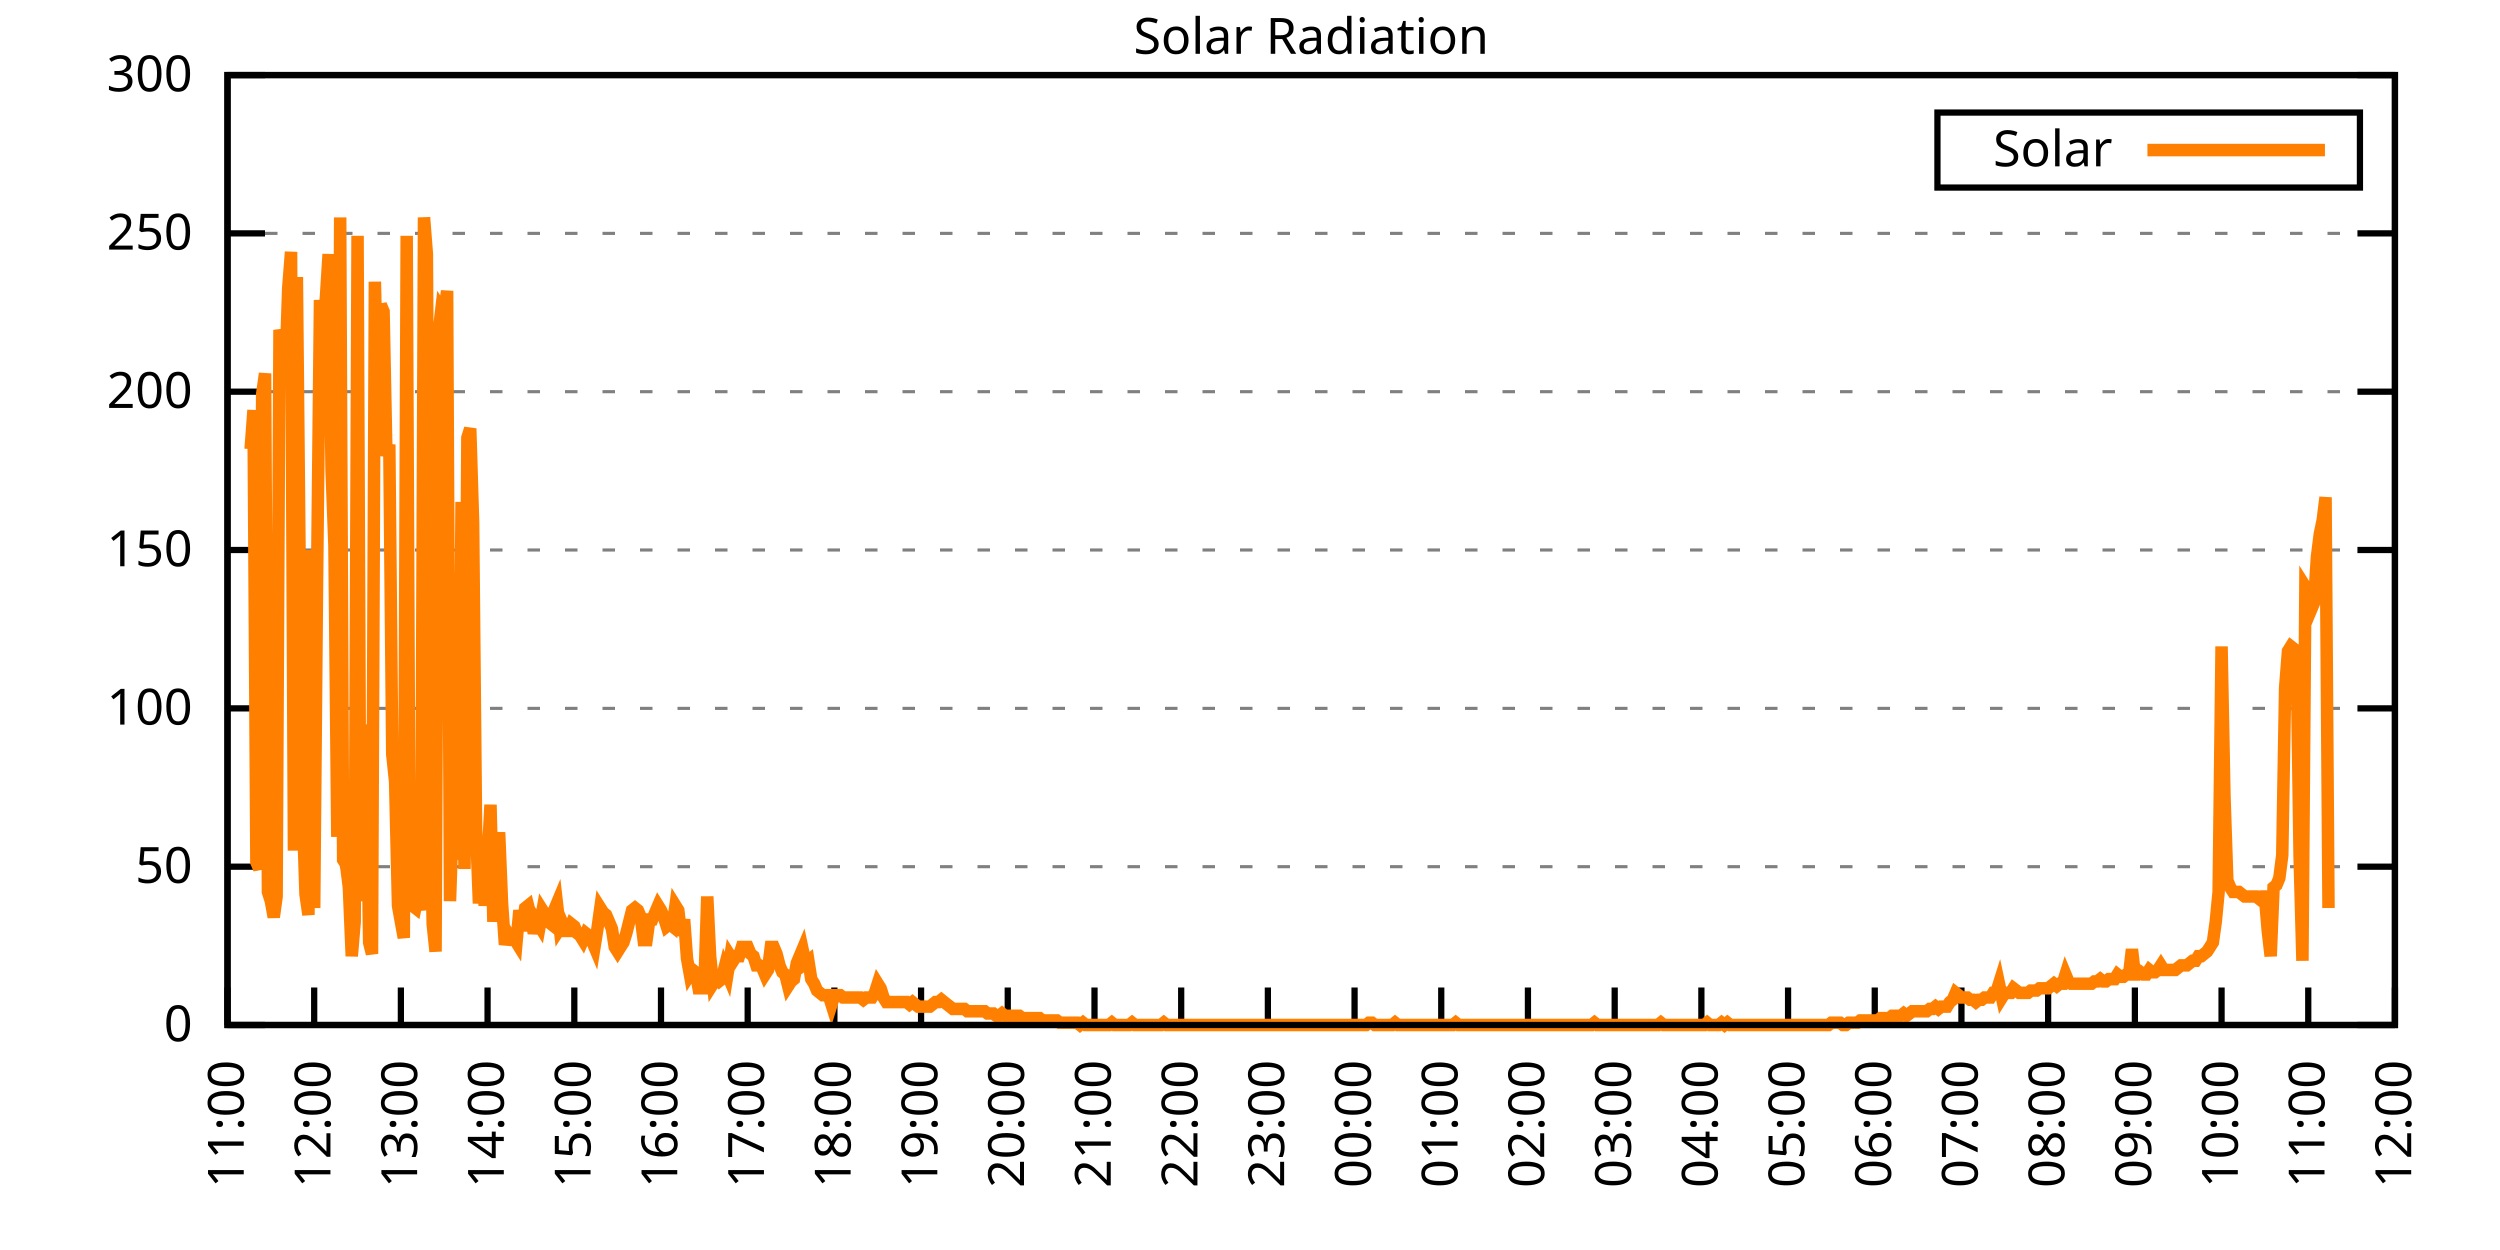
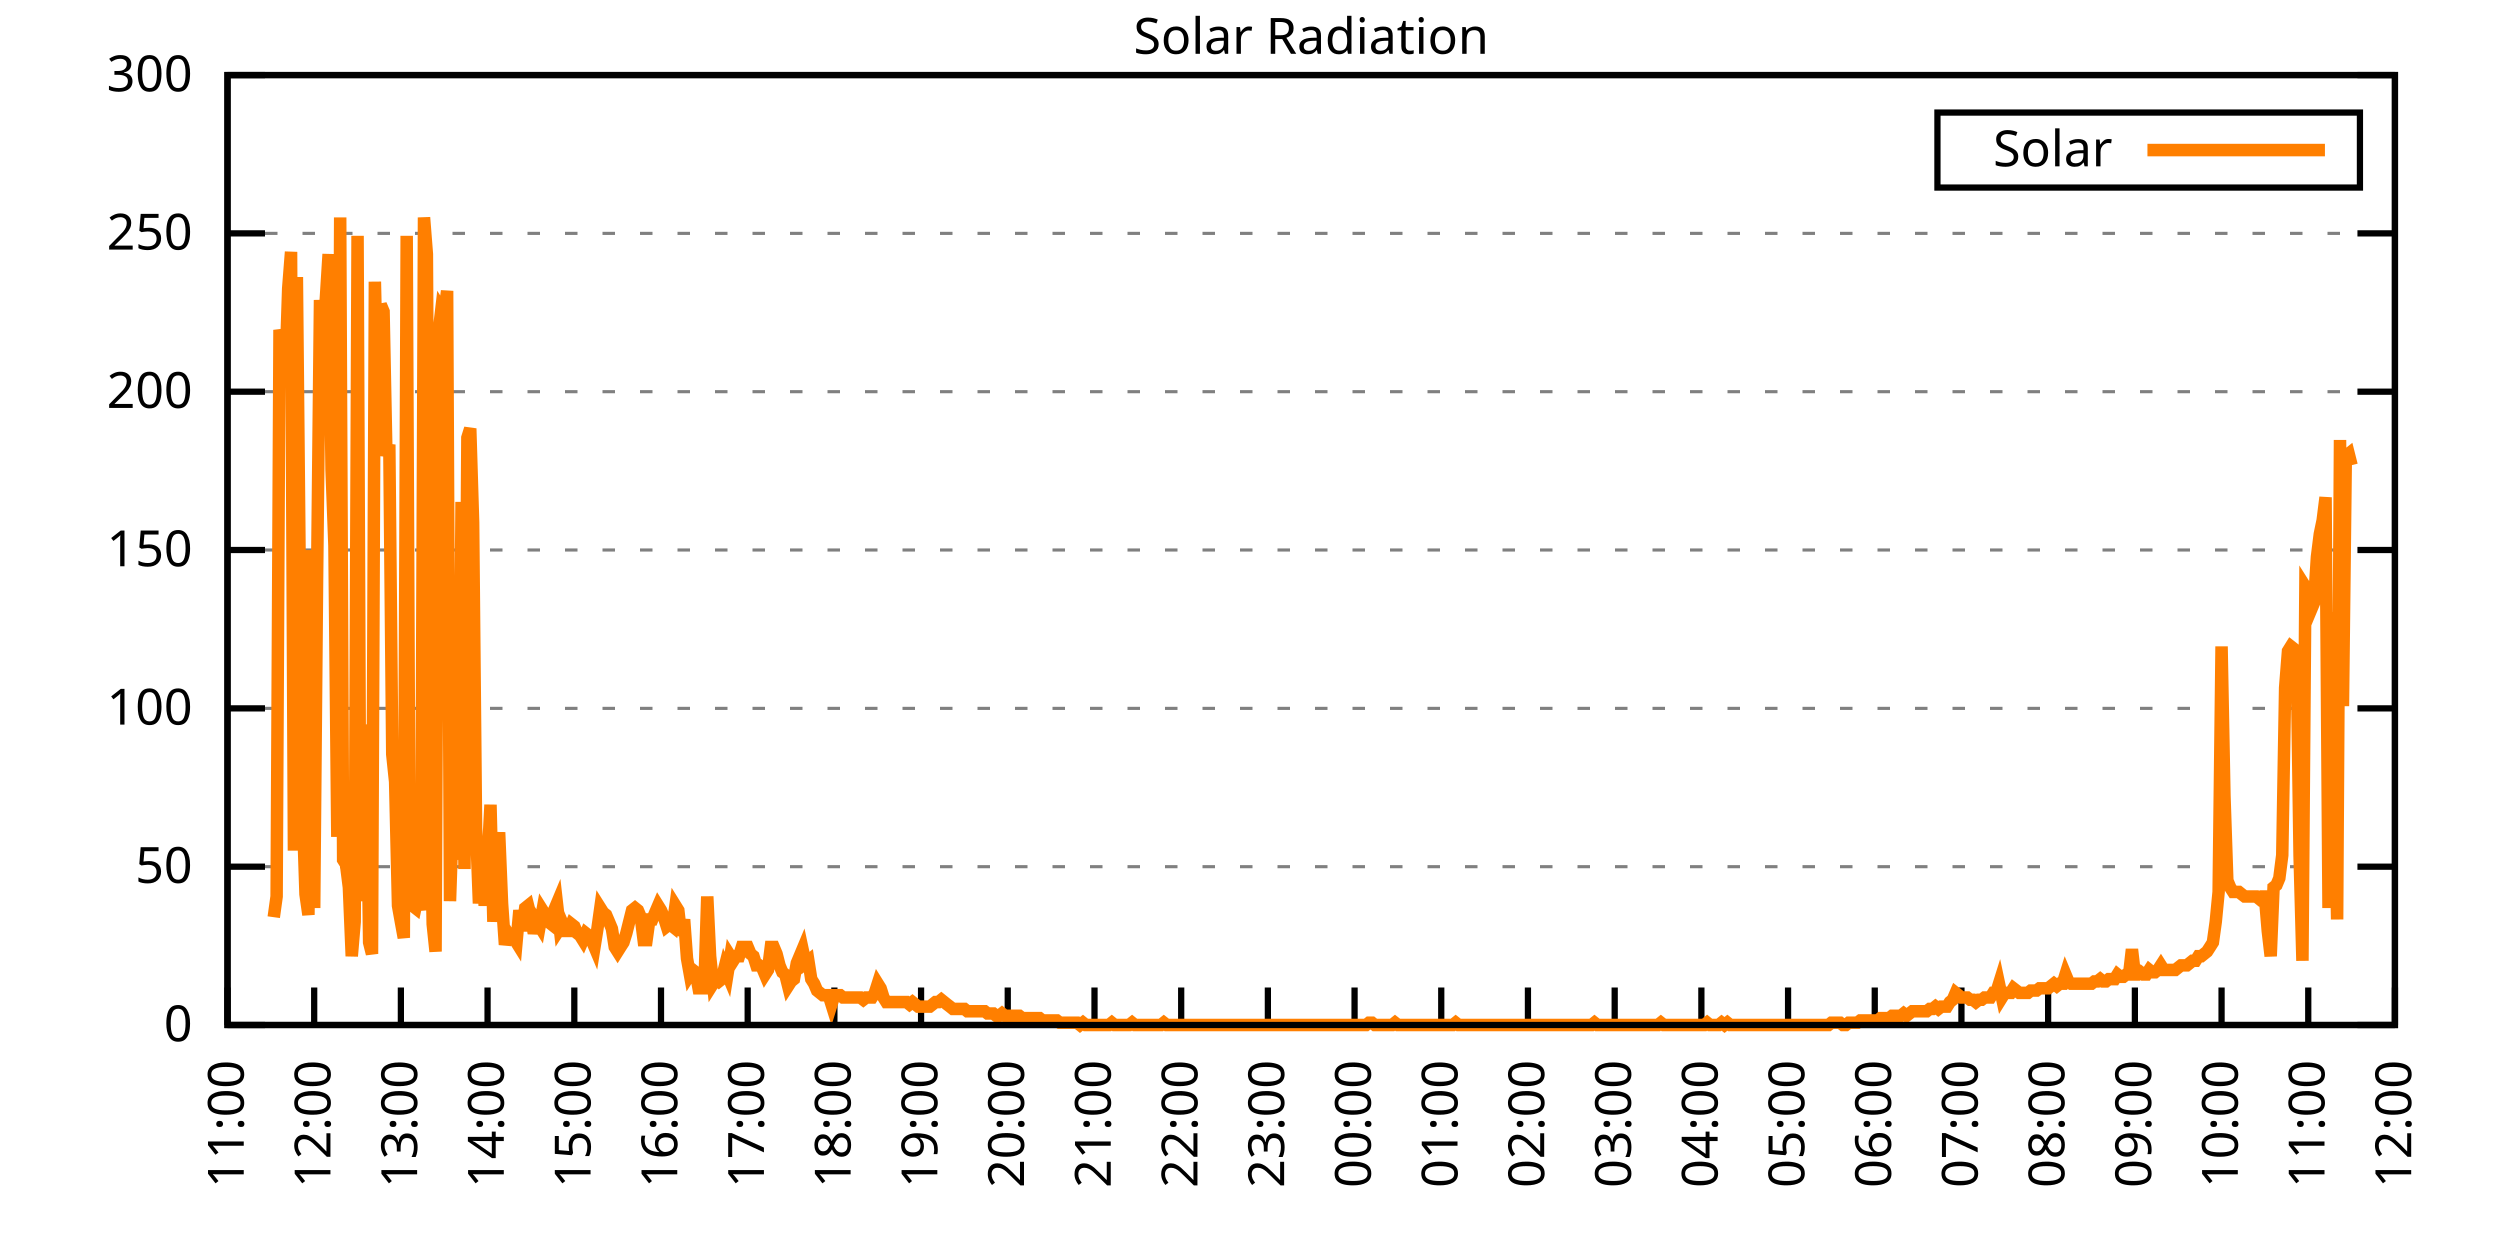
<svg xmlns="http://www.w3.org/2000/svg" xmlns:xlink="http://www.w3.org/1999/xlink" width="400" height="200" viewBox="0 0 400 200">
  <g id="gnuplot_canvas">
    <rect x="0" y="0" width="400" height="200" fill="none" />
    <defs>
      <circle id="gpDot" r="0.5" stroke-width="0.5" stroke="currentColor" />
      <path id="gpPt0" stroke-width="0.333" stroke="currentColor" d="M-1,0 h2 M0,-1 v2" />
      <path id="gpPt1" stroke-width="0.333" stroke="currentColor" d="M-1,-1 L1,1 M1,-1 L-1,1" />
      <path id="gpPt2" stroke-width="0.333" stroke="currentColor" d="M-1,0 L1,0 M0,-1 L0,1 M-1,-1 L1,1 M-1,1 L1,-1" />
      <rect id="gpPt3" stroke-width="0.333" stroke="currentColor" x="-1" y="-1" width="2" height="2" />
      <rect id="gpPt4" stroke-width="0.333" stroke="currentColor" fill="currentColor" x="-1" y="-1" width="2" height="2" />
      <circle id="gpPt5" stroke-width="0.333" stroke="currentColor" cx="0" cy="0" r="1" />
      <use xlink:href="#gpPt5" id="gpPt6" fill="currentColor" stroke="none" />
      <path id="gpPt7" stroke-width="0.333" stroke="currentColor" d="M0,-1.33 L-1.33,0.67 L1.33,0.67 z" />
      <use xlink:href="#gpPt7" id="gpPt8" fill="currentColor" stroke="none" />
      <use xlink:href="#gpPt7" id="gpPt9" stroke="currentColor" transform="rotate(180)" />
      <use xlink:href="#gpPt9" id="gpPt10" fill="currentColor" stroke="none" />
      <use xlink:href="#gpPt3" id="gpPt11" stroke="currentColor" transform="rotate(45)" />
      <use xlink:href="#gpPt11" id="gpPt12" fill="currentColor" stroke="none" />
      <path id="gpPt13" stroke-width="0.333" stroke="currentColor" d="M0,1.330 L1.265,0.411 L0.782,-1.067 L-0.782,-1.076 L-1.265,0.411 z" />
      <use xlink:href="#gpPt13" id="gpPt14" fill="currentColor" stroke="none" />
      <filter id="textbox" filterUnits="objectBoundingBox" x="0" y="0" height="1" width="1">
        <feFlood flood-color="white" flood-opacity="1" result="bgnd" />
        <feComposite in="SourceGraphic" in2="bgnd" operator="atop" />
      </filter>
      <filter id="greybox" filterUnits="objectBoundingBox" x="0" y="0" height="1" width="1">
        <feFlood flood-color="lightgrey" flood-opacity="1" result="grey" />
        <feComposite in="SourceGraphic" in2="grey" operator="atop" />
      </filter>
    </defs>
    <g fill="none" color="white" stroke="currentColor" stroke-width="1.00" stroke-linecap="butt" stroke-linejoin="miter">
</g>
    <g fill="none" color="black" stroke="currentColor" stroke-width="1.00" stroke-linecap="butt" stroke-linejoin="miter">
      <g stroke="none" shape-rendering="crispEdges">
        <polygon fill="rgb(255, 255, 255)" points="36.40,164.00 383.18,164.00 383.18,12.02 36.40,12.02 " />
      </g>
    </g>
    <g fill="none" color="black" stroke="currentColor" stroke-width="1.00" stroke-linecap="butt" stroke-linejoin="miter">
</g>
    <g fill="none" color="black" stroke="black" stroke-width="0.50" stroke-linecap="butt" stroke-linejoin="miter">
</g>
    <g fill="none" color="gray" stroke="currentColor" stroke-width="0.50" stroke-linecap="butt" stroke-linejoin="miter">
      <path stroke="gray" stroke-dasharray="2,4" class="gridline" d="M36.40,164.00 L383.19,164.00  " />
    </g>
    <g fill="none" color="gray" stroke="gray" stroke-width="1.00" stroke-linecap="butt" stroke-linejoin="miter">
</g>
    <g fill="none" color="black" stroke="currentColor" stroke-width="1.00" stroke-linecap="butt" stroke-linejoin="miter">
      <path stroke="black" d="M36.40,164.00 L42.40,164.00 M383.19,164.00 L377.19,164.00  " />
      <g transform="translate(30.80,166.60)" stroke="none" fill="black" font-family="Sans" font-size="8.00" text-anchor="end">
        <text>
          <tspan font-family="Sans"> 0</tspan>
        </text>
      </g>
    </g>
    <g fill="none" color="black" stroke="currentColor" stroke-width="1.00" stroke-linecap="butt" stroke-linejoin="miter">
</g>
    <g fill="none" color="black" stroke="black" stroke-width="0.50" stroke-linecap="butt" stroke-linejoin="miter">
</g>
    <g fill="none" color="gray" stroke="currentColor" stroke-width="0.50" stroke-linecap="butt" stroke-linejoin="miter">
      <path stroke="gray" stroke-dasharray="2,4" class="gridline" d="M36.40,138.67 L383.19,138.67  " />
    </g>
    <g fill="none" color="gray" stroke="gray" stroke-width="1.00" stroke-linecap="butt" stroke-linejoin="miter">
</g>
    <g fill="none" color="black" stroke="currentColor" stroke-width="1.00" stroke-linecap="butt" stroke-linejoin="miter">
      <path stroke="black" d="M36.40,138.67 L42.40,138.67 M383.19,138.67 L377.19,138.67  " />
      <g transform="translate(30.80,141.27)" stroke="none" fill="black" font-family="Sans" font-size="8.00" text-anchor="end">
        <text>
          <tspan font-family="Sans"> 50</tspan>
        </text>
      </g>
    </g>
    <g fill="none" color="black" stroke="currentColor" stroke-width="1.00" stroke-linecap="butt" stroke-linejoin="miter">
</g>
    <g fill="none" color="black" stroke="black" stroke-width="0.50" stroke-linecap="butt" stroke-linejoin="miter">
</g>
    <g fill="none" color="gray" stroke="currentColor" stroke-width="0.50" stroke-linecap="butt" stroke-linejoin="miter">
      <path stroke="gray" stroke-dasharray="2,4" class="gridline" d="M36.40,113.34 L383.19,113.34  " />
    </g>
    <g fill="none" color="gray" stroke="gray" stroke-width="1.00" stroke-linecap="butt" stroke-linejoin="miter">
</g>
    <g fill="none" color="black" stroke="currentColor" stroke-width="1.00" stroke-linecap="butt" stroke-linejoin="miter">
      <path stroke="black" d="M36.40,113.34 L42.40,113.34 M383.19,113.34 L377.19,113.34  " />
      <g transform="translate(30.80,115.94)" stroke="none" fill="black" font-family="Sans" font-size="8.00" text-anchor="end">
        <text>
          <tspan font-family="Sans"> 100</tspan>
        </text>
      </g>
    </g>
    <g fill="none" color="black" stroke="currentColor" stroke-width="1.00" stroke-linecap="butt" stroke-linejoin="miter">
</g>
    <g fill="none" color="black" stroke="black" stroke-width="0.50" stroke-linecap="butt" stroke-linejoin="miter">
</g>
    <g fill="none" color="gray" stroke="currentColor" stroke-width="0.50" stroke-linecap="butt" stroke-linejoin="miter">
      <path stroke="gray" stroke-dasharray="2,4" class="gridline" d="M36.40,88.00 L383.19,88.00  " />
    </g>
    <g fill="none" color="gray" stroke="gray" stroke-width="1.00" stroke-linecap="butt" stroke-linejoin="miter">
</g>
    <g fill="none" color="black" stroke="currentColor" stroke-width="1.00" stroke-linecap="butt" stroke-linejoin="miter">
      <path stroke="black" d="M36.40,88.00 L42.40,88.00 M383.19,88.00 L377.19,88.00  " />
      <g transform="translate(30.80,90.60)" stroke="none" fill="black" font-family="Sans" font-size="8.00" text-anchor="end">
        <text>
          <tspan font-family="Sans"> 150</tspan>
        </text>
      </g>
    </g>
    <g fill="none" color="black" stroke="currentColor" stroke-width="1.00" stroke-linecap="butt" stroke-linejoin="miter">
</g>
    <g fill="none" color="black" stroke="black" stroke-width="0.50" stroke-linecap="butt" stroke-linejoin="miter">
</g>
    <g fill="none" color="gray" stroke="currentColor" stroke-width="0.50" stroke-linecap="butt" stroke-linejoin="miter">
      <path stroke="gray" stroke-dasharray="2,4" class="gridline" d="M36.40,62.67 L383.19,62.67  " />
    </g>
    <g fill="none" color="gray" stroke="gray" stroke-width="1.00" stroke-linecap="butt" stroke-linejoin="miter">
</g>
    <g fill="none" color="black" stroke="currentColor" stroke-width="1.00" stroke-linecap="butt" stroke-linejoin="miter">
      <path stroke="black" d="M36.40,62.67 L42.40,62.67 M383.19,62.67 L377.19,62.67  " />
      <g transform="translate(30.80,65.27)" stroke="none" fill="black" font-family="Sans" font-size="8.00" text-anchor="end">
        <text>
          <tspan font-family="Sans"> 200</tspan>
        </text>
      </g>
    </g>
    <g fill="none" color="black" stroke="currentColor" stroke-width="1.00" stroke-linecap="butt" stroke-linejoin="miter">
</g>
    <g fill="none" color="black" stroke="black" stroke-width="0.50" stroke-linecap="butt" stroke-linejoin="miter">
</g>
    <g fill="none" color="gray" stroke="currentColor" stroke-width="0.50" stroke-linecap="butt" stroke-linejoin="miter">
      <path stroke="gray" stroke-dasharray="2,4" class="gridline" d="M36.40,37.34 L383.19,37.34  " />
    </g>
    <g fill="none" color="gray" stroke="gray" stroke-width="1.00" stroke-linecap="butt" stroke-linejoin="miter">
</g>
    <g fill="none" color="black" stroke="currentColor" stroke-width="1.00" stroke-linecap="butt" stroke-linejoin="miter">
      <path stroke="black" d="M36.40,37.34 L42.40,37.34 M383.19,37.34 L377.19,37.34  " />
      <g transform="translate(30.80,39.94)" stroke="none" fill="black" font-family="Sans" font-size="8.00" text-anchor="end">
        <text>
          <tspan font-family="Sans"> 250</tspan>
        </text>
      </g>
    </g>
    <g fill="none" color="black" stroke="currentColor" stroke-width="1.00" stroke-linecap="butt" stroke-linejoin="miter">
</g>
    <g fill="none" color="black" stroke="black" stroke-width="0.50" stroke-linecap="butt" stroke-linejoin="miter">
</g>
    <g fill="none" color="gray" stroke="currentColor" stroke-width="0.50" stroke-linecap="butt" stroke-linejoin="miter">
      <path stroke="gray" stroke-dasharray="2,4" class="gridline" d="M36.40,12.01 L383.19,12.01  " />
    </g>
    <g fill="none" color="gray" stroke="gray" stroke-width="1.00" stroke-linecap="butt" stroke-linejoin="miter">
</g>
    <g fill="none" color="black" stroke="currentColor" stroke-width="1.00" stroke-linecap="butt" stroke-linejoin="miter">
      <path stroke="black" d="M36.40,12.01 L42.40,12.01 M383.19,12.01 L377.19,12.01  " />
      <g transform="translate(30.80,14.61)" stroke="none" fill="black" font-family="Sans" font-size="8.00" text-anchor="end">
        <text>
          <tspan font-family="Sans"> 300</tspan>
        </text>
      </g>
    </g>
    <g fill="none" color="black" stroke="currentColor" stroke-width="1.00" stroke-linecap="butt" stroke-linejoin="miter">
      <path stroke="black" d="M36.40,164.00 L36.40,158.00  " />
      <g transform="translate(39.00,169.60) rotate(270.00)" stroke="none" fill="black" font-family="Sans" font-size="8.00" text-anchor="end">
        <text>
          <tspan font-family="Sans">11:00</tspan>
        </text>
      </g>
    </g>
    <g fill="none" color="black" stroke="currentColor" stroke-width="1.00" stroke-linecap="butt" stroke-linejoin="miter">
      <path stroke="black" d="M50.27,164.00 L50.27,158.00  " />
      <g transform="translate(52.87,169.60) rotate(270.00)" stroke="none" fill="black" font-family="Sans" font-size="8.00" text-anchor="end">
        <text>
          <tspan font-family="Sans">12:00</tspan>
        </text>
      </g>
    </g>
    <g fill="none" color="black" stroke="currentColor" stroke-width="1.00" stroke-linecap="butt" stroke-linejoin="miter">
      <path stroke="black" d="M64.14,164.00 L64.14,158.00  " />
      <g transform="translate(66.74,169.60) rotate(270.00)" stroke="none" fill="black" font-family="Sans" font-size="8.00" text-anchor="end">
        <text>
          <tspan font-family="Sans">13:00</tspan>
        </text>
      </g>
    </g>
    <g fill="none" color="black" stroke="currentColor" stroke-width="1.00" stroke-linecap="butt" stroke-linejoin="miter">
      <path stroke="black" d="M78.01,164.00 L78.01,158.00  " />
      <g transform="translate(80.61,169.60) rotate(270.00)" stroke="none" fill="black" font-family="Sans" font-size="8.00" text-anchor="end">
        <text>
          <tspan font-family="Sans">14:00</tspan>
        </text>
      </g>
    </g>
    <g fill="none" color="black" stroke="currentColor" stroke-width="1.00" stroke-linecap="butt" stroke-linejoin="miter">
      <path stroke="black" d="M91.89,164.00 L91.89,158.00  " />
      <g transform="translate(94.49,169.60) rotate(270.00)" stroke="none" fill="black" font-family="Sans" font-size="8.00" text-anchor="end">
        <text>
          <tspan font-family="Sans">15:00</tspan>
        </text>
      </g>
    </g>
    <g fill="none" color="black" stroke="currentColor" stroke-width="1.00" stroke-linecap="butt" stroke-linejoin="miter">
      <path stroke="black" d="M105.76,164.00 L105.76,158.00  " />
      <g transform="translate(108.36,169.60) rotate(270.00)" stroke="none" fill="black" font-family="Sans" font-size="8.00" text-anchor="end">
        <text>
          <tspan font-family="Sans">16:00</tspan>
        </text>
      </g>
    </g>
    <g fill="none" color="black" stroke="currentColor" stroke-width="1.00" stroke-linecap="butt" stroke-linejoin="miter">
      <path stroke="black" d="M119.63,164.00 L119.63,158.00  " />
      <g transform="translate(122.23,169.60) rotate(270.00)" stroke="none" fill="black" font-family="Sans" font-size="8.00" text-anchor="end">
        <text>
          <tspan font-family="Sans">17:00</tspan>
        </text>
      </g>
    </g>
    <g fill="none" color="black" stroke="currentColor" stroke-width="1.00" stroke-linecap="butt" stroke-linejoin="miter">
      <path stroke="black" d="M133.50,164.00 L133.50,158.00  " />
      <g transform="translate(136.10,169.60) rotate(270.00)" stroke="none" fill="black" font-family="Sans" font-size="8.00" text-anchor="end">
        <text>
          <tspan font-family="Sans">18:00</tspan>
        </text>
      </g>
    </g>
    <g fill="none" color="black" stroke="currentColor" stroke-width="1.00" stroke-linecap="butt" stroke-linejoin="miter">
      <path stroke="black" d="M147.37,164.00 L147.37,158.00  " />
      <g transform="translate(149.97,169.60) rotate(270.00)" stroke="none" fill="black" font-family="Sans" font-size="8.00" text-anchor="end">
        <text>
          <tspan font-family="Sans">19:00</tspan>
        </text>
      </g>
    </g>
    <g fill="none" color="black" stroke="currentColor" stroke-width="1.00" stroke-linecap="butt" stroke-linejoin="miter">
      <path stroke="black" d="M161.24,164.00 L161.24,158.00  " />
      <g transform="translate(163.84,169.60) rotate(270.00)" stroke="none" fill="black" font-family="Sans" font-size="8.00" text-anchor="end">
        <text>
          <tspan font-family="Sans">20:00</tspan>
        </text>
      </g>
    </g>
    <g fill="none" color="black" stroke="currentColor" stroke-width="1.00" stroke-linecap="butt" stroke-linejoin="miter">
      <path stroke="black" d="M175.12,164.00 L175.12,158.00  " />
      <g transform="translate(177.72,169.60) rotate(270.00)" stroke="none" fill="black" font-family="Sans" font-size="8.00" text-anchor="end">
        <text>
          <tspan font-family="Sans">21:00</tspan>
        </text>
      </g>
    </g>
    <g fill="none" color="black" stroke="currentColor" stroke-width="1.00" stroke-linecap="butt" stroke-linejoin="miter">
      <path stroke="black" d="M188.99,164.00 L188.99,158.00  " />
      <g transform="translate(191.59,169.60) rotate(270.00)" stroke="none" fill="black" font-family="Sans" font-size="8.00" text-anchor="end">
        <text>
          <tspan font-family="Sans">22:00</tspan>
        </text>
      </g>
    </g>
    <g fill="none" color="black" stroke="currentColor" stroke-width="1.00" stroke-linecap="butt" stroke-linejoin="miter">
      <path stroke="black" d="M202.86,164.00 L202.86,158.00  " />
      <g transform="translate(205.46,169.60) rotate(270.00)" stroke="none" fill="black" font-family="Sans" font-size="8.00" text-anchor="end">
        <text>
          <tspan font-family="Sans">23:00</tspan>
        </text>
      </g>
    </g>
    <g fill="none" color="black" stroke="currentColor" stroke-width="1.00" stroke-linecap="butt" stroke-linejoin="miter">
      <path stroke="black" d="M216.73,164.00 L216.73,158.00  " />
      <g transform="translate(219.33,169.60) rotate(270.00)" stroke="none" fill="black" font-family="Sans" font-size="8.00" text-anchor="end">
        <text>
          <tspan font-family="Sans">00:00</tspan>
        </text>
      </g>
    </g>
    <g fill="none" color="black" stroke="currentColor" stroke-width="1.00" stroke-linecap="butt" stroke-linejoin="miter">
      <path stroke="black" d="M230.60,164.00 L230.60,158.00  " />
      <g transform="translate(233.20,169.60) rotate(270.00)" stroke="none" fill="black" font-family="Sans" font-size="8.00" text-anchor="end">
        <text>
          <tspan font-family="Sans">01:00</tspan>
        </text>
      </g>
    </g>
    <g fill="none" color="black" stroke="currentColor" stroke-width="1.00" stroke-linecap="butt" stroke-linejoin="miter">
      <path stroke="black" d="M244.47,164.00 L244.47,158.00  " />
      <g transform="translate(247.07,169.60) rotate(270.00)" stroke="none" fill="black" font-family="Sans" font-size="8.00" text-anchor="end">
        <text>
          <tspan font-family="Sans">02:00</tspan>
        </text>
      </g>
    </g>
    <g fill="none" color="black" stroke="currentColor" stroke-width="1.00" stroke-linecap="butt" stroke-linejoin="miter">
      <path stroke="black" d="M258.35,164.00 L258.35,158.00  " />
      <g transform="translate(260.95,169.60) rotate(270.00)" stroke="none" fill="black" font-family="Sans" font-size="8.00" text-anchor="end">
        <text>
          <tspan font-family="Sans">03:00</tspan>
        </text>
      </g>
    </g>
    <g fill="none" color="black" stroke="currentColor" stroke-width="1.00" stroke-linecap="butt" stroke-linejoin="miter">
      <path stroke="black" d="M272.22,164.00 L272.22,158.00  " />
      <g transform="translate(274.82,169.60) rotate(270.00)" stroke="none" fill="black" font-family="Sans" font-size="8.00" text-anchor="end">
        <text>
          <tspan font-family="Sans">04:00</tspan>
        </text>
      </g>
    </g>
    <g fill="none" color="black" stroke="currentColor" stroke-width="1.00" stroke-linecap="butt" stroke-linejoin="miter">
      <path stroke="black" d="M286.09,164.00 L286.09,158.00  " />
      <g transform="translate(288.69,169.60) rotate(270.00)" stroke="none" fill="black" font-family="Sans" font-size="8.00" text-anchor="end">
        <text>
          <tspan font-family="Sans">05:00</tspan>
        </text>
      </g>
    </g>
    <g fill="none" color="black" stroke="currentColor" stroke-width="1.00" stroke-linecap="butt" stroke-linejoin="miter">
      <path stroke="black" d="M299.96,164.00 L299.96,158.00  " />
      <g transform="translate(302.56,169.60) rotate(270.00)" stroke="none" fill="black" font-family="Sans" font-size="8.00" text-anchor="end">
        <text>
          <tspan font-family="Sans">06:00</tspan>
        </text>
      </g>
    </g>
    <g fill="none" color="black" stroke="currentColor" stroke-width="1.00" stroke-linecap="butt" stroke-linejoin="miter">
      <path stroke="black" d="M313.83,164.00 L313.83,158.00  " />
      <g transform="translate(316.43,169.60) rotate(270.00)" stroke="none" fill="black" font-family="Sans" font-size="8.00" text-anchor="end">
        <text>
          <tspan font-family="Sans">07:00</tspan>
        </text>
      </g>
    </g>
    <g fill="none" color="black" stroke="currentColor" stroke-width="1.00" stroke-linecap="butt" stroke-linejoin="miter">
      <path stroke="black" d="M327.70,164.00 L327.70,158.00  " />
      <g transform="translate(330.30,169.60) rotate(270.00)" stroke="none" fill="black" font-family="Sans" font-size="8.00" text-anchor="end">
        <text>
          <tspan font-family="Sans">08:00</tspan>
        </text>
      </g>
    </g>
    <g fill="none" color="black" stroke="currentColor" stroke-width="1.00" stroke-linecap="butt" stroke-linejoin="miter">
      <path stroke="black" d="M341.58,164.00 L341.58,158.00  " />
      <g transform="translate(344.18,169.60) rotate(270.00)" stroke="none" fill="black" font-family="Sans" font-size="8.00" text-anchor="end">
        <text>
          <tspan font-family="Sans">09:00</tspan>
        </text>
      </g>
    </g>
    <g fill="none" color="black" stroke="currentColor" stroke-width="1.00" stroke-linecap="butt" stroke-linejoin="miter">
      <path stroke="black" d="M355.45,164.00 L355.45,158.00  " />
      <g transform="translate(358.05,169.60) rotate(270.00)" stroke="none" fill="black" font-family="Sans" font-size="8.00" text-anchor="end">
        <text>
          <tspan font-family="Sans">10:00</tspan>
        </text>
      </g>
    </g>
    <g fill="none" color="black" stroke="currentColor" stroke-width="1.00" stroke-linecap="butt" stroke-linejoin="miter">
      <path stroke="black" d="M369.32,164.00 L369.32,158.00  " />
      <g transform="translate(371.92,169.60) rotate(270.00)" stroke="none" fill="black" font-family="Sans" font-size="8.00" text-anchor="end">
        <text>
          <tspan font-family="Sans">11:00</tspan>
        </text>
      </g>
    </g>
    <g fill="none" color="black" stroke="currentColor" stroke-width="1.00" stroke-linecap="butt" stroke-linejoin="miter">
      <path stroke="black" d="M383.19,164.00 L383.19,158.00  " />
      <g transform="translate(385.79,169.60) rotate(270.00)" stroke="none" fill="black" font-family="Sans" font-size="8.00" text-anchor="end">
        <text>
          <tspan font-family="Sans">12:00</tspan>
        </text>
      </g>
    </g>
    <g fill="none" color="black" stroke="currentColor" stroke-width="1.00" stroke-linecap="butt" stroke-linejoin="miter">
</g>
    <g fill="none" color="black" stroke="currentColor" stroke-width="1.00" stroke-linecap="butt" stroke-linejoin="miter">
      <path stroke="black" d="M36.40,12.01 L36.40,164.00 L383.19,164.00 L383.19,12.01 L36.40,12.01 Z  " />
    </g>
    <g fill="none" color="black" stroke="currentColor" stroke-width="1.00" stroke-linecap="butt" stroke-linejoin="miter">
</g>
    <g fill="none" color="black" stroke="currentColor" stroke-width="1.00" stroke-linecap="butt" stroke-linejoin="miter">
      <path stroke="black" d="M309.99,30.01 L309.99,18.01 L377.59,18.01 L377.59,30.01 L309.99,30.01 Z  " />
    </g>
    <g id="Solar_Radiation_plot_1">
      <g fill="none" color="white" stroke="black" stroke-width="2.00" stroke-linecap="butt" stroke-linejoin="miter">
</g>
      <g fill="none" color="black" stroke="currentColor" stroke-width="2.00" stroke-linecap="butt" stroke-linejoin="miter">
        <g transform="translate(337.99,26.61)" stroke="none" fill="black" font-family="Sans" font-size="8.00" text-anchor="end">
          <text>
            <tspan font-family="Sans">Solar</tspan>
          </text>
        </g>
      </g>
      <g fill="none" color="black" stroke="currentColor" stroke-width="2.00" stroke-linecap="butt" stroke-linejoin="miter">
-         <path stroke="rgb(255, 127,   0)" d="M343.59,24.01 L371.99,24.01 M40.10,71.86 L40.56,65.62 L41.02,137.94 L41.49,139.04 L41.95,63.05 L42.41,59.75   L42.87,142.71 L43.34,144.18 L43.80,146.75 L44.26,143.44 L44.72,52.78 L45.19,54.61 L45.65,60.12 L46.11,46.17   L46.57,40.30 L47.03,136.10 L47.50,44.33 L47.96,92.05 L48.42,129.13 L48.88,143.08 L49.35,146.38 L49.81,88.02   L50.27,145.28 L50.73,92.79 L51.20,48.00 L51.66,56.81 L52.12,48.00 L52.58,40.66 L53.05,75.17 L53.51,87.28   L53.97,133.90 L54.43,34.79 L54.90,137.57 L55.36,138.30 L55.82,141.98 L56.28,152.99 L56.75,147.48 L57.21,37.73   L57.67,144.18 L58.13,135.37 L58.59,115.91 L59.06,150.79 L59.52,152.62 L59.98,45.07 L60.44,65.26 L60.91,48.74   L61.37,49.84 L61.83,72.97 L62.29,71.13 L62.76,120.69 L63.22,125.09 L63.68,144.91 L64.14,147.48 L64.61,150.05   L65.07,37.73 L65.53,140.14 L65.99,144.91 L66.46,145.28 L66.92,143.08 L67.38,145.65 L67.84,34.79 L68.30,40.66   L68.77,121.42 L69.23,147.85 L69.69,152.25 L70.15,53.51 L70.62,49.47 L71.08,50.21 L71.54,46.54 L72.00,144.18   L72.47,130.23 L72.93,123.25 L73.39,137.57 L73.85,80.31 L74.32,139.04 L74.78,70.03 L75.24,68.56 L75.70,83.61   L76.17,132.43 L76.63,144.55 L77.09,136.47 L77.55,144.91 L78.01,137.94 L78.48,128.76 L78.94,147.48 L79.40,139.77   L79.86,133.17 L80.33,144.55 L80.79,151.15 L81.25,149.32 L81.71,150.05 L82.18,150.05 L82.64,150.79 L83.10,145.65   L83.56,148.95 L84.03,145.28 L84.49,144.91 L84.95,146.75 L85.41,149.32 L85.88,147.48 L86.34,148.22 L86.80,145.65   L87.26,146.38 L87.72,147.48 L88.19,147.85 L88.65,145.65 L89.11,144.55 L89.57,148.58 L90.04,147.85 L90.50,148.95   L90.96,148.95 L91.42,147.85 L91.89,148.22 L92.35,149.32 L92.81,149.68 L93.27,150.42 L93.74,149.32 L94.20,149.68   L94.66,150.42 L95.12,151.52 L95.59,148.58 L96.05,145.28 L96.51,146.01 L96.97,146.38 L97.44,147.48 L97.90,148.58   L98.36,151.52 L98.82,152.25 L99.28,151.52 L99.75,150.79 L100.21,149.32 L100.67,147.48 L101.13,145.65 L101.60,145.28   L102.06,145.65 L102.52,146.75 L102.98,150.42 L103.45,150.42 L103.91,147.11 L104.37,147.11 L104.83,146.01 L105.30,144.91   L105.76,145.65 L106.22,146.75 L106.68,148.22 L107.15,147.85 L107.61,148.22 L108.07,144.91 L108.53,145.65 L108.99,149.68   L109.46,147.11 L109.92,153.35 L110.38,155.92 L110.84,155.19 L111.31,155.56 L111.77,158.13 L112.23,158.13 L112.69,158.13   L113.16,143.44 L113.62,152.99 L114.08,157.39 L114.54,156.66 L115.01,157.03 L115.47,156.66 L115.93,154.82 L116.39,155.92   L116.86,152.99 L117.32,153.72 L117.78,152.99 L118.24,152.99 L118.70,151.52 L119.17,151.52 L119.63,151.52 L120.09,152.62   L120.55,152.99 L121.02,154.46 L121.48,154.46 L121.94,154.82 L122.40,155.92 L122.87,155.19 L123.33,151.52 L123.79,151.52   L124.25,152.62 L124.72,154.46 L125.18,155.56 L125.64,155.92 L126.10,157.76 L126.57,157.03 L127.03,156.66 L127.49,154.09   L127.95,152.99 L128.41,151.89 L128.88,154.09 L129.34,153.72 L129.80,156.66 L130.26,157.39 L130.73,158.49 L131.19,158.86   L131.65,159.23 L132.11,159.23 L132.58,159.23 L133.04,160.70 L133.50,159.23 L133.96,159.23 L134.43,159.23 L134.89,159.60   L135.35,159.60 L135.81,159.60 L136.28,159.60 L136.74,159.60 L137.20,159.60 L137.66,159.60 L138.13,159.96 L138.59,159.60   L139.05,159.60 L139.51,159.60 L139.97,158.86 L140.44,157.39 L140.90,158.13 L141.36,159.60 L141.82,160.33 L142.29,160.33   L142.75,160.33 L143.21,160.33 L143.67,160.33 L144.14,160.33 L144.60,160.33 L145.06,160.33 L145.52,160.70 L145.99,160.33   L146.45,160.70 L146.91,161.06 L147.37,161.06 L147.84,161.06 L148.30,161.06 L148.76,161.06 L149.22,160.70 L149.68,160.33   L150.15,160.33 L150.61,159.96 L151.07,160.33 L151.53,160.70 L152.00,161.06 L152.46,161.43 L152.92,161.43 L153.38,161.43   L153.85,161.43 L154.31,161.43 L154.77,161.80 L155.23,161.80 L155.70,161.80 L156.16,161.80 L156.62,161.80 L157.08,161.80   L157.55,161.80 L158.01,162.16 L158.47,162.16 L158.93,162.16 L159.39,162.53 L159.86,162.53 L160.32,162.16 L160.78,162.53   L161.24,162.53 L161.71,162.53 L162.17,162.53 L162.63,162.53 L163.09,162.53 L163.56,162.90 L164.02,162.90 L164.48,162.90   L164.94,162.90 L165.41,162.90 L165.87,162.90 L166.33,162.90 L166.79,163.27 L167.26,163.27 L167.72,163.27 L168.18,163.27   L168.64,163.27 L169.10,163.27 L169.57,163.63 L170.03,163.63 L170.49,163.63 L170.95,163.63 L171.42,163.63 L171.88,163.63   L172.34,163.63 L172.80,164.00 L173.27,163.63 L173.73,164.00 L174.19,164.00 L174.65,164.00 L175.12,164.00 L175.58,164.00   L176.04,164.00 L176.50,164.00 L176.97,164.00 L177.43,164.00 L177.89,163.63 L178.35,164.00 L178.82,164.00 L179.28,164.00   L179.74,164.00 L180.20,164.00 L180.66,164.00 L181.13,163.63 L181.59,164.00 L182.05,164.00 L182.51,164.00 L182.98,164.00   L183.44,164.00 L183.90,164.00 L184.36,164.00 L184.83,164.00 L185.29,164.00 L185.75,164.00 L186.21,163.63 L186.68,164.00   L187.14,164.00 L187.60,164.00 L188.06,164.00 L188.53,164.00 L188.99,164.00 L189.45,164.00 L189.91,164.00 L190.37,164.00   L190.84,164.00 L191.30,164.00 L191.76,164.00 L192.22,164.00 L192.69,164.00 L193.15,164.00 L193.61,164.00 L194.07,164.00   L194.54,164.00 L195.00,164.00 L195.46,164.00 L195.92,164.00 L196.39,164.00 L196.85,164.00 L197.31,164.00 L197.77,164.00   L198.24,164.00 L198.70,164.00 L199.16,164.00 L199.62,164.00 L200.08,164.00 L200.55,164.00 L201.01,164.00 L201.47,164.00   L201.93,164.00 L202.40,164.00 L202.86,164.00 L203.32,164.00 L203.78,164.00 L204.25,164.00 L204.71,164.00 L205.17,164.00   L205.63,164.00 L206.10,164.00 L206.56,164.00 L207.02,164.00 L207.48,164.00 L207.95,164.00 L208.41,164.00 L208.87,164.00   L209.33,164.00 L209.80,164.00 L210.26,164.00 L210.72,164.00 L211.18,164.00 L211.64,164.00 L212.11,164.00 L212.57,164.00   L213.03,164.00 L213.49,164.00 L213.96,164.00 L214.42,164.00 L214.88,164.00 L215.34,164.00 L215.81,164.00 L216.27,164.00   L216.73,164.00 L217.19,164.00 L217.66,164.00 L218.12,164.00 L218.58,164.00 L219.04,163.63 L219.51,163.63 L219.97,164.00   L220.43,164.00 L220.89,164.00 L221.35,164.00 L221.82,164.00 L222.28,164.00 L222.74,164.00 L223.20,163.63 L223.67,164.00   L224.13,164.00 L224.59,164.00 L225.05,164.00 L225.52,164.00 L225.98,164.00 L226.44,164.00 L226.90,164.00 L227.37,164.00   L227.83,164.00 L228.29,164.00 L228.75,164.00 L229.22,164.00 L229.68,164.00 L230.14,164.00 L230.60,164.00 L231.06,164.00   L231.53,164.00 L231.99,164.00 L232.45,164.00 L232.91,163.63 L233.38,164.00 L233.84,164.00 L234.30,164.00 L234.76,164.00   L235.23,164.00 L235.69,164.00 L236.15,164.00 L236.61,164.00 L237.08,164.00 L237.54,164.00 L238.00,164.00 L238.46,164.00   L238.93,164.00 L239.39,164.00 L239.85,164.00 L240.31,164.00 L240.77,164.00 L241.24,164.00 L241.70,164.00 L242.16,164.00   L242.62,164.00 L243.09,164.00 L243.55,164.00 L244.01,164.00 L244.47,164.00 L244.94,164.00 L245.40,164.00 L245.86,164.00   L246.32,164.00 L246.79,164.00 L247.25,164.00 L247.71,164.00 L248.17,164.00 L248.64,164.00 L249.10,164.00 L249.56,164.00   L250.02,164.00 L250.49,164.00 L250.95,164.00 L251.41,164.00 L251.87,164.00 L252.33,164.00 L252.80,164.00 L253.26,164.00   L253.72,164.00 L254.18,164.00 L254.65,164.00 L255.11,163.63 L255.57,164.00 L256.03,164.00 L256.50,164.00 L256.96,164.00   L257.42,164.00 L257.88,164.00 L258.35,164.00 L258.81,164.00 L259.27,164.00 L259.73,164.00 L260.20,164.00 L260.66,164.00   L261.12,164.00 L261.58,164.00 L262.04,164.00 L262.51,164.00 L262.97,164.00 L263.43,164.00 L263.89,164.00 L264.36,164.00   L264.82,164.00 L265.28,164.00 L265.74,163.63 L266.21,164.00 L266.67,164.00 L267.13,164.00 L267.59,164.00 L268.06,164.00   L268.52,164.00 L268.98,164.00 L269.44,164.00 L269.91,164.00 L270.37,164.00 L270.83,164.00 L271.29,164.00 L271.75,164.00   L272.22,164.00 L272.68,164.00 L273.14,163.63 L273.60,164.00 L274.07,164.00 L274.53,164.00 L274.99,164.00 L275.45,163.63   L275.92,164.00 L276.38,163.63 L276.84,164.00 L277.30,164.00 L277.77,164.00 L278.23,164.00 L278.69,164.00 L279.15,164.00   L279.62,164.00 L280.08,164.00 L280.54,164.00 L281.00,164.00 L281.46,164.00 L281.93,164.00 L282.39,164.00 L282.85,164.00   L283.31,164.00 L283.78,164.00 L284.24,164.00 L284.70,164.00 L285.16,164.00 L285.63,164.00 L286.09,164.00 L286.55,164.00   L287.01,164.00 L287.48,164.00 L287.94,164.00 L288.40,164.00 L288.86,164.00 L289.33,164.00 L289.79,164.00 L290.25,164.00   L290.71,164.00 L291.18,164.00 L291.64,164.00 L292.10,164.00 L292.56,164.00 L293.02,163.63 L293.49,163.63 L293.95,163.63   L294.41,163.63 L294.87,164.00 L295.34,164.00 L295.80,163.63 L296.26,163.63 L296.72,163.63 L297.19,163.63 L297.65,163.27   L298.11,163.27 L298.57,163.27 L299.04,163.27 L299.50,163.27 L299.96,163.27 L300.42,163.27 L300.89,162.90 L301.35,162.90   L301.81,162.90 L302.27,162.90 L302.73,162.53 L303.20,162.53 L303.66,162.53 L304.12,162.53 L304.58,162.16 L305.05,162.53   L305.51,162.16 L305.97,161.80 L306.43,161.80 L306.90,161.80 L307.36,161.80 L307.82,161.80 L308.28,161.80 L308.75,161.43   L309.21,161.43 L309.67,161.06 L310.13,161.43 L310.60,161.06 L311.06,161.06 L311.52,161.06 L311.98,160.33 L312.44,159.96   L312.91,158.86 L313.37,159.23 L313.83,159.60 L314.29,159.60 L314.76,159.60 L315.22,159.96 L315.68,159.96 L316.14,160.33   L316.61,159.96 L317.07,159.96 L317.53,159.60 L317.99,159.60 L318.46,159.60 L318.92,158.86 L319.38,158.86 L319.84,157.39   L320.31,159.60 L320.77,158.86 L321.23,158.86 L321.69,158.86 L322.15,158.13 L322.62,158.49 L323.08,158.86 L323.54,158.86   L324.00,158.86 L324.47,158.86 L324.93,158.49 L325.39,158.49 L325.85,158.49 L326.32,158.13 L326.78,158.13 L327.24,158.13   L327.70,158.13 L328.17,157.76 L328.63,157.39 L329.09,157.76 L329.55,157.39 L330.02,157.39 L330.48,155.92 L330.94,157.03   L331.40,157.39 L331.87,157.39 L332.33,157.39 L332.79,157.39 L333.25,157.39 L333.71,157.39 L334.18,157.39 L334.64,157.39   L335.10,157.03 L335.56,157.03 L336.03,156.66 L336.49,157.03 L336.95,157.03 L337.41,156.66 L337.88,156.66 L338.34,156.66   L338.80,155.92 L339.26,156.29 L339.73,156.29 L340.19,155.92 L340.65,155.92 L341.11,151.89 L341.58,155.92 L342.04,155.92   L342.50,155.56 L342.96,155.92 L343.42,155.92 L343.89,155.19 L344.35,155.56 L344.81,155.56 L345.27,155.19 L345.74,154.46   L346.20,155.19 L346.66,155.19 L347.12,155.19 L347.59,155.19 L348.05,155.19 L348.51,154.82 L348.97,154.46 L349.44,154.46   L349.90,154.46 L350.36,154.09 L350.82,153.72 L351.29,153.72 L351.75,152.99 L352.21,152.99 L352.67,152.62 L353.13,152.25   L353.60,151.52 L354.06,150.79 L354.52,147.48 L354.98,142.71 L355.45,103.43 L355.91,127.29 L356.37,140.87 L356.83,141.98   L357.30,142.71 L357.76,142.71 L358.22,142.71 L358.68,143.08 L359.15,143.44 L359.61,143.44 L360.07,143.44 L360.53,143.44   L361.00,143.44 L361.46,143.81 L361.92,143.44 L362.38,143.44 L362.84,148.95 L363.31,152.99 L363.77,141.98 L364.23,141.61   L364.69,140.51 L365.16,136.84 L365.62,110.04 L366.08,104.17 L366.54,103.43 L367.01,103.80 L367.47,104.90 L367.93,136.84   L368.39,153.72 L368.86,93.89 L369.32,94.62 L369.78,97.56 L370.24,96.46 L370.71,89.12 L371.17,85.45 L371.63,83.24   L372.09,79.57 L372.56,145.28  " />
+         <path stroke="rgb(255, 127,   0)" d="M343.59,24.01 L371.99,24.01 M43.80,146.75 L44.26,143.44 L44.72,52.78 L45.19,54.61 L45.65,60.12 L46.11,46.17   L46.57,40.30 L47.03,136.10 L47.50,44.33 L47.96,92.05 L48.42,129.13 L48.88,143.08 L49.35,146.38 L49.81,88.02   L50.27,145.28 L50.73,92.79 L51.20,48.00 L51.66,56.81 L52.12,48.00 L52.58,40.66 L53.05,75.17 L53.51,87.28   L53.97,133.90 L54.43,34.79 L54.90,137.57 L55.36,138.30 L55.82,141.98 L56.28,152.99 L56.75,147.48 L57.21,37.73   L57.67,144.18 L58.13,135.37 L58.59,115.91 L59.06,150.79 L59.52,152.62 L59.98,45.07 L60.44,65.26 L60.91,48.74   L61.37,49.84 L61.83,72.97 L62.29,71.13 L62.76,120.69 L63.22,125.09 L63.68,144.91 L64.14,147.48 L64.61,150.05   L65.07,37.73 L65.53,140.14 L65.99,144.91 L66.46,145.28 L66.92,143.08 L67.38,145.65 L67.84,34.79 L68.30,40.66   L68.77,121.42 L69.23,147.85 L69.69,152.25 L70.15,53.51 L70.62,49.47 L71.08,50.21 L71.54,46.54 L72.00,144.18   L72.47,130.23 L72.93,123.25 L73.39,137.57 L73.85,80.31 L74.32,139.04 L74.78,70.03 L75.24,68.56 L75.70,83.61   L76.17,132.43 L76.63,144.55 L77.09,136.47 L77.55,144.91 L78.01,137.94 L78.48,128.76 L78.94,147.48 L79.40,139.77   L79.86,133.17 L80.33,144.55 L80.79,151.15 L81.25,149.32 L81.71,150.05 L82.18,150.05 L82.64,150.79 L83.10,145.65   L83.56,148.95 L84.03,145.28 L84.49,144.91 L84.95,146.75 L85.41,149.32 L85.88,147.48 L86.34,148.22 L86.80,145.65   L87.26,146.38 L87.72,147.48 L88.19,147.85 L88.65,145.65 L89.11,144.55 L89.57,148.58 L90.04,147.85 L90.50,148.95   L90.96,148.95 L91.42,147.85 L91.89,148.22 L92.35,149.32 L92.81,149.68 L93.27,150.42 L93.74,149.32 L94.20,149.68   L94.66,150.42 L95.12,151.52 L95.59,148.58 L96.05,145.28 L96.51,146.01 L96.97,146.38 L97.44,147.48 L97.90,148.58   L98.36,151.52 L98.82,152.25 L99.28,151.52 L99.75,150.79 L100.21,149.32 L100.67,147.48 L101.13,145.65 L101.60,145.28   L102.06,145.65 L102.52,146.75 L102.98,150.42 L103.45,150.42 L103.91,147.11 L104.37,147.11 L104.83,146.01 L105.30,144.91   L105.76,145.65 L106.22,146.75 L106.68,148.22 L107.15,147.85 L107.61,148.22 L108.07,144.91 L108.53,145.65 L108.99,149.68   L109.46,147.11 L109.92,153.35 L110.38,155.92 L110.84,155.19 L111.31,155.56 L111.77,158.13 L112.23,158.13 L112.69,158.13   L113.16,143.44 L113.62,152.99 L114.08,157.39 L114.54,156.66 L115.01,157.03 L115.47,156.66 L115.93,154.82 L116.39,155.92   L116.86,152.99 L117.32,153.72 L117.78,152.99 L118.24,152.99 L118.70,151.52 L119.17,151.52 L119.63,151.52 L120.09,152.62   L120.55,152.99 L121.02,154.46 L121.48,154.46 L121.94,154.82 L122.40,155.92 L122.87,155.19 L123.33,151.52 L123.79,151.52   L124.25,152.62 L124.72,154.46 L125.18,155.56 L125.64,155.92 L126.10,157.76 L126.57,157.03 L127.03,156.66 L127.49,154.09   L127.95,152.99 L128.41,151.89 L128.88,154.09 L129.34,153.72 L129.80,156.66 L130.26,157.39 L130.73,158.49 L131.19,158.86   L131.65,159.23 L132.11,159.23 L132.58,159.23 L133.04,160.70 L133.50,159.23 L133.96,159.23 L134.43,159.23 L134.89,159.60   L135.35,159.60 L135.81,159.60 L136.28,159.60 L136.74,159.60 L137.20,159.60 L137.66,159.60 L138.13,159.96 L138.59,159.60   L139.05,159.60 L139.51,159.60 L139.97,158.86 L140.44,157.39 L140.90,158.13 L141.36,159.60 L141.82,160.33 L142.29,160.33   L142.75,160.33 L143.21,160.33 L143.67,160.33 L144.14,160.33 L144.60,160.33 L145.06,160.33 L145.52,160.70 L145.99,160.33   L146.45,160.70 L146.91,161.06 L147.37,161.06 L147.84,161.06 L148.30,161.06 L148.76,161.06 L149.22,160.70 L149.68,160.33   L150.15,160.33 L150.61,159.96 L151.07,160.33 L151.53,160.70 L152.00,161.06 L152.46,161.43 L152.92,161.43 L153.38,161.43   L153.85,161.43 L154.31,161.43 L154.77,161.80 L155.23,161.80 L155.70,161.80 L156.16,161.80 L156.62,161.80 L157.08,161.80   L157.55,161.80 L158.01,162.16 L158.47,162.16 L158.93,162.16 L159.39,162.53 L159.86,162.53 L160.32,162.16 L160.78,162.53   L161.24,162.53 L161.71,162.53 L162.17,162.53 L162.63,162.53 L163.09,162.53 L163.56,162.90 L164.02,162.90 L164.48,162.90   L164.94,162.90 L165.41,162.90 L165.87,162.90 L166.33,162.90 L166.79,163.27 L167.26,163.27 L167.72,163.27 L168.18,163.27   L168.64,163.27 L169.10,163.27 L169.57,163.63 L170.03,163.63 L170.49,163.63 L170.95,163.63 L171.42,163.63 L171.88,163.63   L172.34,163.63 L172.80,164.00 L173.27,163.63 L173.73,164.00 L174.19,164.00 L174.65,164.00 L175.12,164.00 L175.58,164.00   L176.04,164.00 L176.50,164.00 L176.97,164.00 L177.43,164.00 L177.89,163.63 L178.35,164.00 L178.82,164.00 L179.28,164.00   L179.74,164.00 L180.20,164.00 L180.66,164.00 L181.13,163.63 L181.59,164.00 L182.05,164.00 L182.51,164.00 L182.98,164.00   L183.44,164.00 L183.90,164.00 L184.36,164.00 L184.83,164.00 L185.29,164.00 L185.75,164.00 L186.21,163.63 L186.68,164.00   L187.14,164.00 L187.60,164.00 L188.06,164.00 L188.53,164.00 L188.99,164.00 L189.45,164.00 L189.91,164.00 L190.37,164.00   L190.84,164.00 L191.30,164.00 L191.76,164.00 L192.22,164.00 L192.69,164.00 L193.15,164.00 L193.61,164.00 L194.07,164.00   L194.54,164.00 L195.00,164.00 L195.46,164.00 L195.92,164.00 L196.39,164.00 L196.85,164.00 L197.31,164.00 L197.77,164.00   L198.24,164.00 L198.70,164.00 L199.16,164.00 L199.62,164.00 L200.08,164.00 L200.55,164.00 L201.01,164.00 L201.47,164.00   L201.93,164.00 L202.40,164.00 L202.86,164.00 L203.32,164.00 L203.78,164.00 L204.25,164.00 L204.71,164.00 L205.17,164.00   L205.63,164.00 L206.10,164.00 L206.56,164.00 L207.02,164.00 L207.48,164.00 L207.95,164.00 L208.41,164.00 L208.87,164.00   L209.33,164.00 L209.80,164.00 L210.26,164.00 L210.72,164.00 L211.18,164.00 L211.64,164.00 L212.11,164.00 L212.57,164.00   L213.03,164.00 L213.49,164.00 L213.96,164.00 L214.42,164.00 L214.88,164.00 L215.34,164.00 L215.81,164.00 L216.27,164.00   L216.73,164.00 L217.19,164.00 L217.66,164.00 L218.12,164.00 L218.58,164.00 L219.04,163.63 L219.51,163.63 L219.97,164.00   L220.43,164.00 L220.89,164.00 L221.35,164.00 L221.82,164.00 L222.28,164.00 L222.74,164.00 L223.20,163.63 L223.67,164.00   L224.13,164.00 L224.59,164.00 L225.05,164.00 L225.52,164.00 L225.98,164.00 L226.44,164.00 L226.90,164.00 L227.37,164.00   L227.83,164.00 L228.29,164.00 L228.75,164.00 L229.22,164.00 L229.68,164.00 L230.14,164.00 L230.60,164.00 L231.06,164.00   L231.53,164.00 L231.99,164.00 L232.45,164.00 L232.91,163.63 L233.38,164.00 L233.84,164.00 L234.30,164.00 L234.76,164.00   L235.23,164.00 L235.69,164.00 L236.15,164.00 L236.61,164.00 L237.08,164.00 L237.54,164.00 L238.00,164.00 L238.46,164.00   L238.93,164.00 L239.39,164.00 L239.85,164.00 L240.31,164.00 L240.77,164.00 L241.24,164.00 L241.70,164.00 L242.16,164.00   L242.62,164.00 L243.09,164.00 L243.55,164.00 L244.01,164.00 L244.47,164.00 L244.94,164.00 L245.40,164.00 L245.86,164.00   L246.32,164.00 L246.79,164.00 L247.25,164.00 L247.71,164.00 L248.17,164.00 L248.64,164.00 L249.10,164.00 L249.56,164.00   L250.02,164.00 L250.49,164.00 L250.95,164.00 L251.41,164.00 L251.87,164.00 L252.33,164.00 L252.80,164.00 L253.26,164.00   L253.72,164.00 L254.18,164.00 L254.65,164.00 L255.11,163.63 L255.57,164.00 L256.03,164.00 L256.50,164.00 L256.96,164.00   L257.42,164.00 L257.88,164.00 L258.35,164.00 L258.81,164.00 L259.27,164.00 L259.73,164.00 L260.20,164.00 L260.66,164.00   L261.12,164.00 L261.58,164.00 L262.04,164.00 L262.51,164.00 L262.97,164.00 L263.43,164.00 L263.89,164.00 L264.36,164.00   L264.82,164.00 L265.28,164.00 L265.74,163.63 L266.21,164.00 L266.67,164.00 L267.13,164.00 L267.59,164.00 L268.06,164.00   L268.52,164.00 L268.98,164.00 L269.44,164.00 L269.91,164.00 L270.37,164.00 L270.83,164.00 L271.29,164.00 L271.75,164.00   L272.22,164.00 L272.68,164.00 L273.14,163.63 L273.60,164.00 L274.07,164.00 L274.53,164.00 L274.99,164.00 L275.45,163.63   L275.92,164.00 L276.38,163.63 L276.84,164.00 L277.30,164.00 L277.77,164.00 L278.23,164.00 L278.69,164.00 L279.15,164.00   L279.62,164.00 L280.08,164.00 L280.54,164.00 L281.00,164.00 L281.46,164.00 L281.93,164.00 L282.39,164.00 L282.85,164.00   L283.31,164.00 L283.78,164.00 L284.24,164.00 L284.70,164.00 L285.16,164.00 L285.63,164.00 L286.09,164.00 L286.55,164.00   L287.01,164.00 L287.48,164.00 L287.94,164.00 L288.40,164.00 L288.86,164.00 L289.33,164.00 L289.79,164.00 L290.25,164.00   L290.71,164.00 L291.18,164.00 L291.64,164.00 L292.10,164.00 L292.56,164.00 L293.02,163.63 L293.49,163.63 L293.95,163.63   L294.41,163.63 L294.87,164.00 L295.34,164.00 L295.80,163.63 L296.26,163.63 L296.72,163.63 L297.19,163.63 L297.65,163.27   L298.11,163.27 L298.57,163.27 L299.04,163.27 L299.50,163.27 L299.96,163.27 L300.42,163.27 L300.89,162.90 L301.35,162.90   L301.81,162.90 L302.27,162.90 L302.73,162.53 L303.20,162.53 L303.66,162.53 L304.12,162.53 L304.58,162.16 L305.05,162.53   L305.51,162.16 L305.97,161.80 L306.43,161.80 L306.90,161.80 L307.36,161.80 L307.82,161.80 L308.28,161.80 L308.75,161.43   L309.21,161.43 L309.67,161.06 L310.13,161.43 L310.60,161.06 L311.06,161.06 L311.52,161.06 L311.98,160.33 L312.44,159.96   L312.91,158.86 L313.37,159.23 L313.83,159.60 L314.29,159.60 L314.76,159.60 L315.22,159.96 L315.68,159.96 L316.14,160.33   L316.61,159.96 L317.07,159.96 L317.53,159.60 L317.99,159.60 L318.46,159.60 L318.92,158.86 L319.38,158.86 L319.84,157.39   L320.31,159.60 L320.77,158.86 L321.23,158.86 L321.69,158.86 L322.15,158.13 L322.62,158.49 L323.08,158.86 L323.54,158.86   L324.00,158.86 L324.47,158.86 L324.93,158.49 L325.39,158.49 L325.85,158.49 L326.32,158.13 L326.78,158.13 L327.24,158.13   L327.70,158.13 L328.17,157.76 L328.63,157.39 L329.09,157.76 L329.55,157.39 L330.02,157.39 L330.48,155.92 L330.94,157.03   L331.40,157.39 L331.87,157.39 L332.33,157.39 L332.79,157.39 L333.25,157.39 L333.71,157.39 L334.18,157.39 L334.64,157.39   L335.10,157.03 L335.56,157.03 L336.03,156.66 L336.49,157.03 L336.95,157.03 L337.41,156.66 L337.88,156.66 L338.34,156.66   L338.80,155.92 L339.26,156.29 L339.73,156.29 L340.19,155.92 L340.65,155.92 L341.11,151.89 L341.58,155.92 L342.04,155.92   L342.50,155.56 L342.96,155.92 L343.42,155.92 L343.89,155.19 L344.35,155.56 L344.81,155.56 L345.27,155.19 L345.74,154.46   L346.20,155.19 L346.66,155.19 L347.12,155.19 L347.59,155.19 L348.05,155.19 L348.51,154.82 L348.97,154.46 L349.44,154.46   L349.90,154.46 L350.36,154.09 L350.82,153.72 L351.29,153.72 L351.75,152.99 L352.21,152.99 L352.67,152.62 L353.13,152.25   L353.60,151.52 L354.06,150.79 L354.52,147.48 L354.98,142.71 L355.45,103.43 L355.91,127.29 L356.37,140.87 L356.83,141.98   L357.30,142.71 L357.76,142.71 L358.22,142.71 L358.68,143.08 L359.15,143.44 L359.61,143.44 L360.07,143.44 L360.53,143.44   L361.00,143.44 L361.46,143.81 L361.92,143.44 L362.38,143.44 L362.84,148.95 L363.31,152.99 L363.77,141.98 L364.23,141.61   L364.69,140.51 L365.16,136.84 L365.62,110.04 L366.08,104.17 L366.54,103.43 L367.01,103.80 L367.47,104.90 L367.93,136.84   L368.39,153.72 L368.86,93.89 L369.32,94.62 L369.78,97.56 L370.24,96.46 L370.71,89.12 L371.17,85.45 L371.63,83.24   L372.09,79.57 L372.56,145.28 L373.02,97.93 L373.48,121.42 L373.94,147.11 L374.40,70.40 L374.87,112.98 L375.33,72.97   L375.79,72.60 L376.25,74.43  " />
      </g>
    </g>
    <g fill="none" color="black" stroke="currentColor" stroke-width="2.00" stroke-linecap="butt" stroke-linejoin="miter">
</g>
    <g fill="none" color="black" stroke="black" stroke-width="1.00" stroke-linecap="butt" stroke-linejoin="miter">
</g>
    <g fill="none" color="black" stroke="currentColor" stroke-width="1.00" stroke-linecap="butt" stroke-linejoin="miter">
      <path stroke="black" d="M36.40,12.01 L36.40,164.00 L383.19,164.00 L383.19,12.01 L36.40,12.01 Z  " />
      <g transform="translate(6.80,88.01) rotate(270.00)" stroke="none" fill="black" font-family="Sans" font-size="8.00" text-anchor="middle">
        <text />
      </g>
    </g>
    <g fill="none" color="black" stroke="currentColor" stroke-width="1.00" stroke-linecap="butt" stroke-linejoin="miter">
</g>
    <g fill="none" color="black" stroke="currentColor" stroke-width="1.00" stroke-linecap="butt" stroke-linejoin="miter">
      <g transform="translate(209.79,8.61)" stroke="none" fill="black" font-family="Sans" font-size="8.00" text-anchor="middle">
        <text>
          <tspan font-family="Sans">Solar Radiation</tspan>
        </text>
      </g>
    </g>
    <g fill="none" color="black" stroke="currentColor" stroke-width="1.00" stroke-linecap="butt" stroke-linejoin="miter">
</g>
  </g>
</svg>
